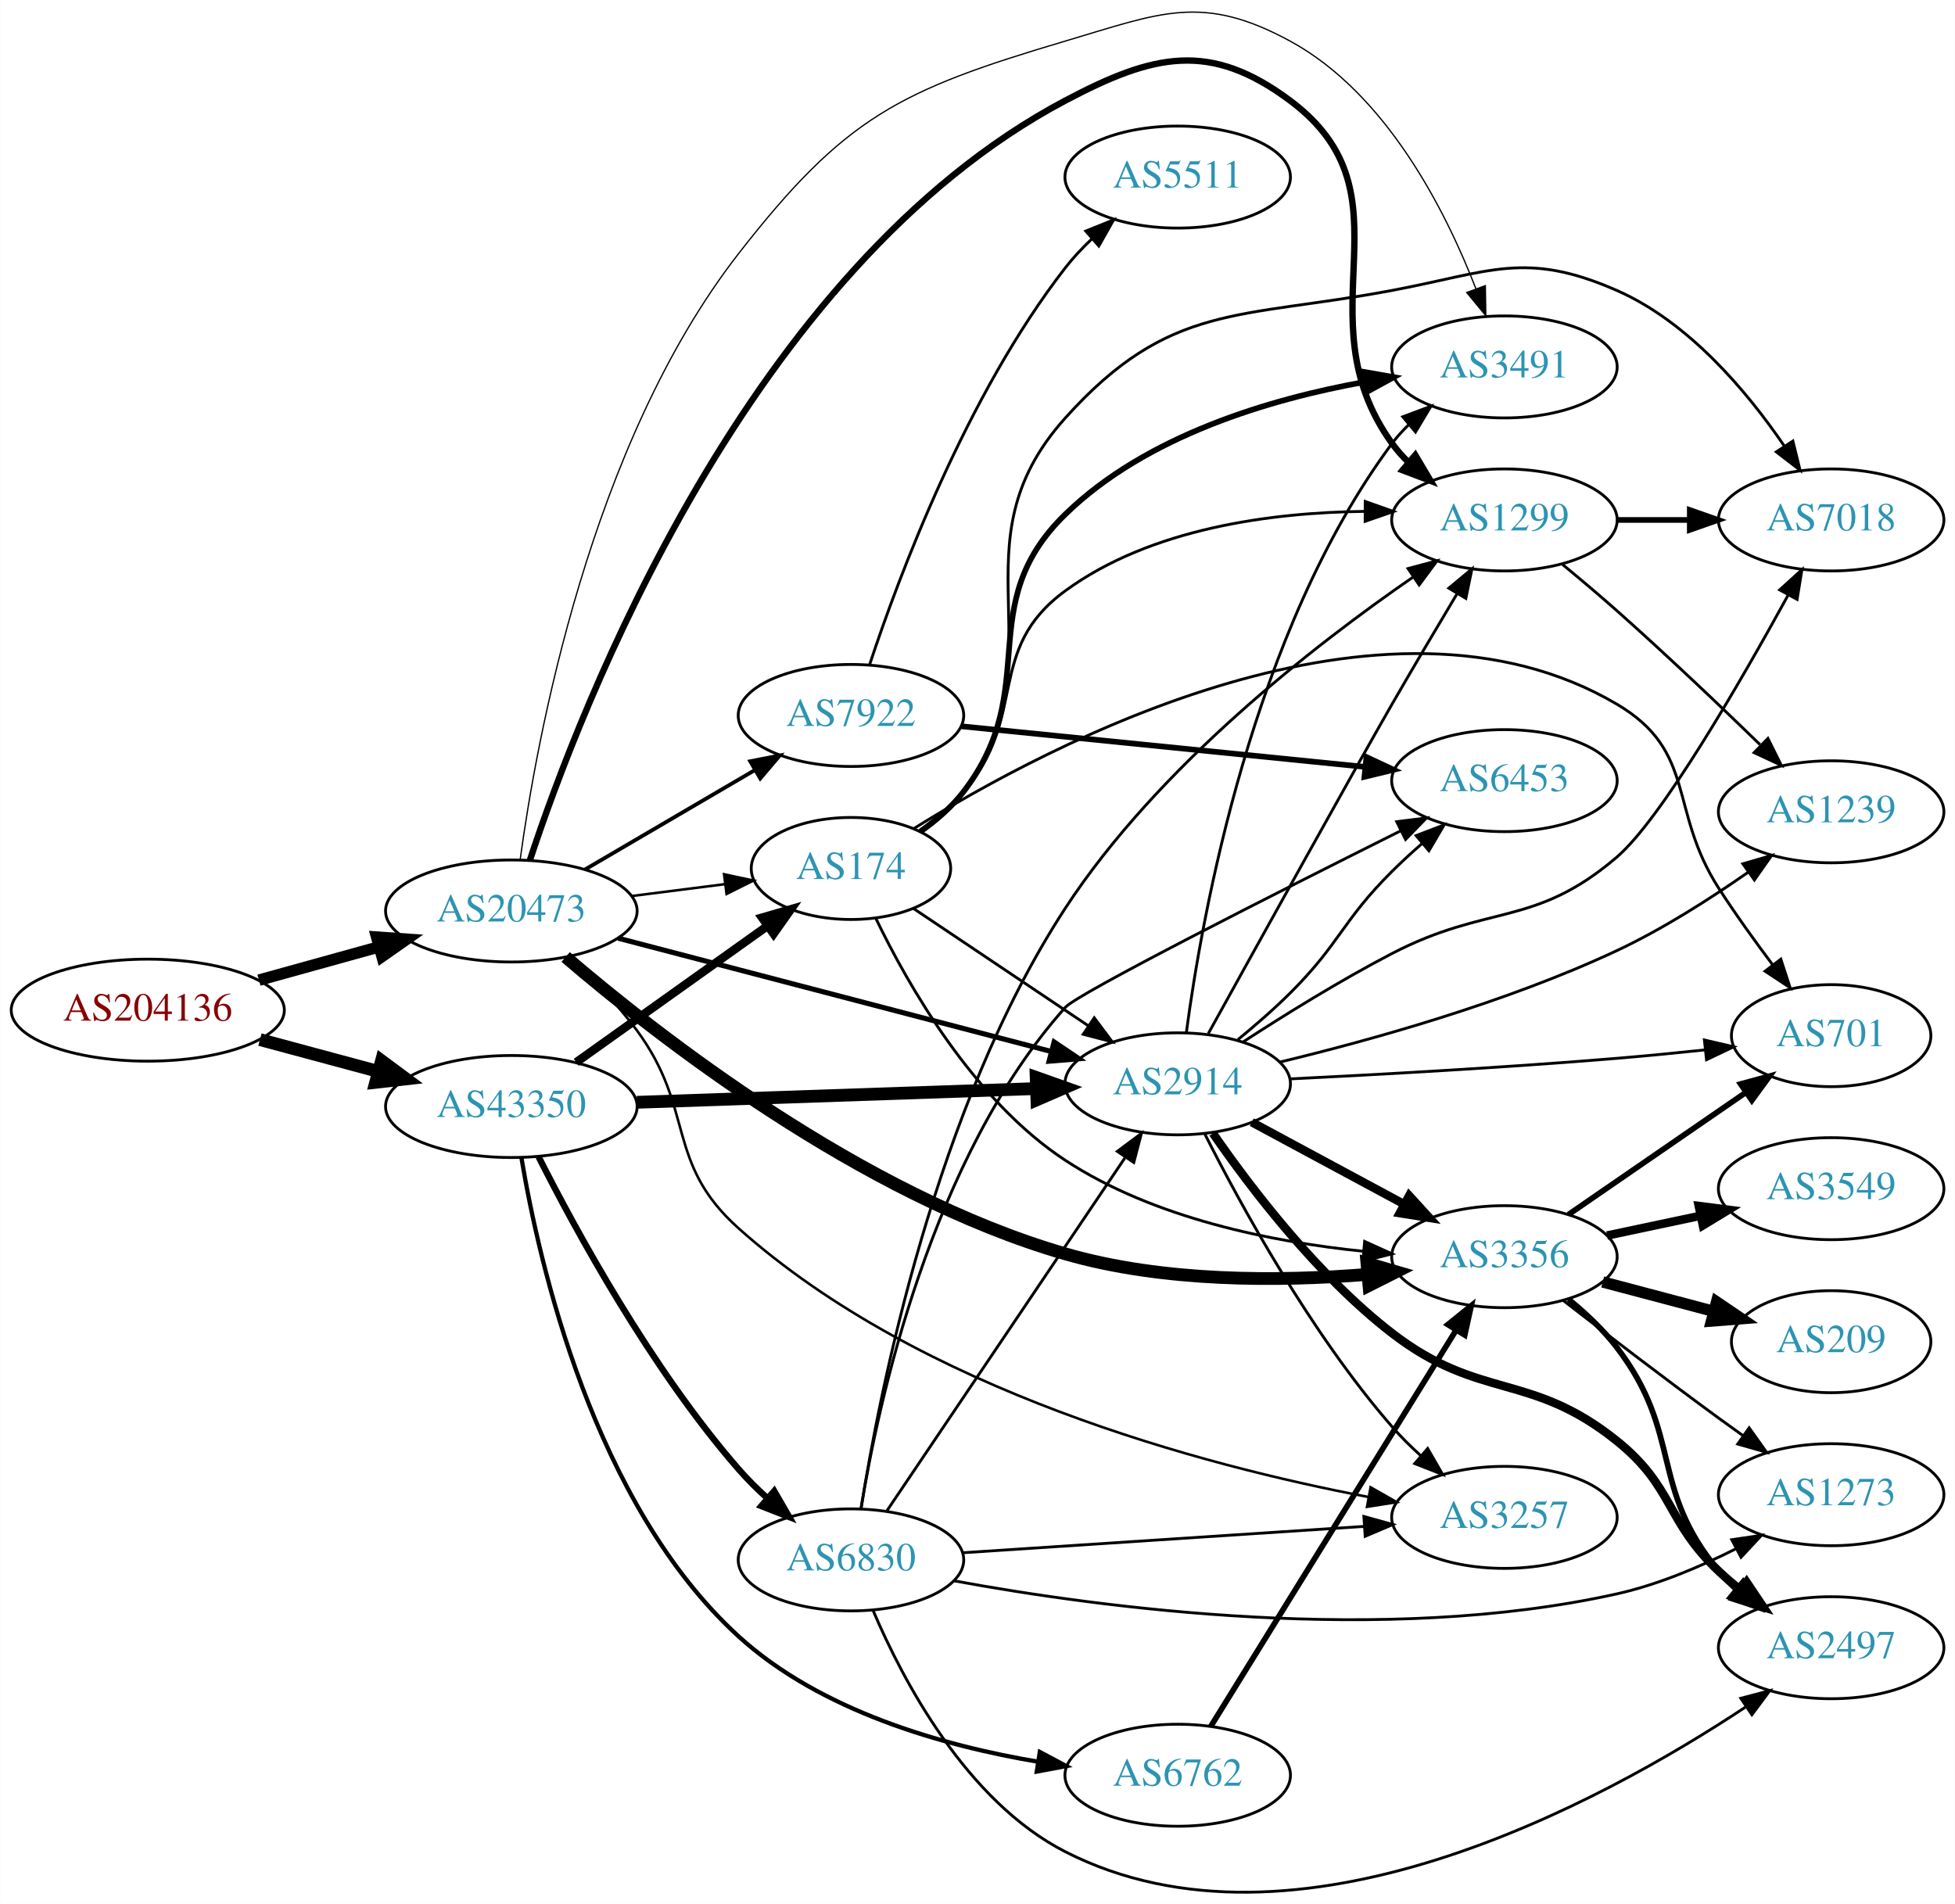
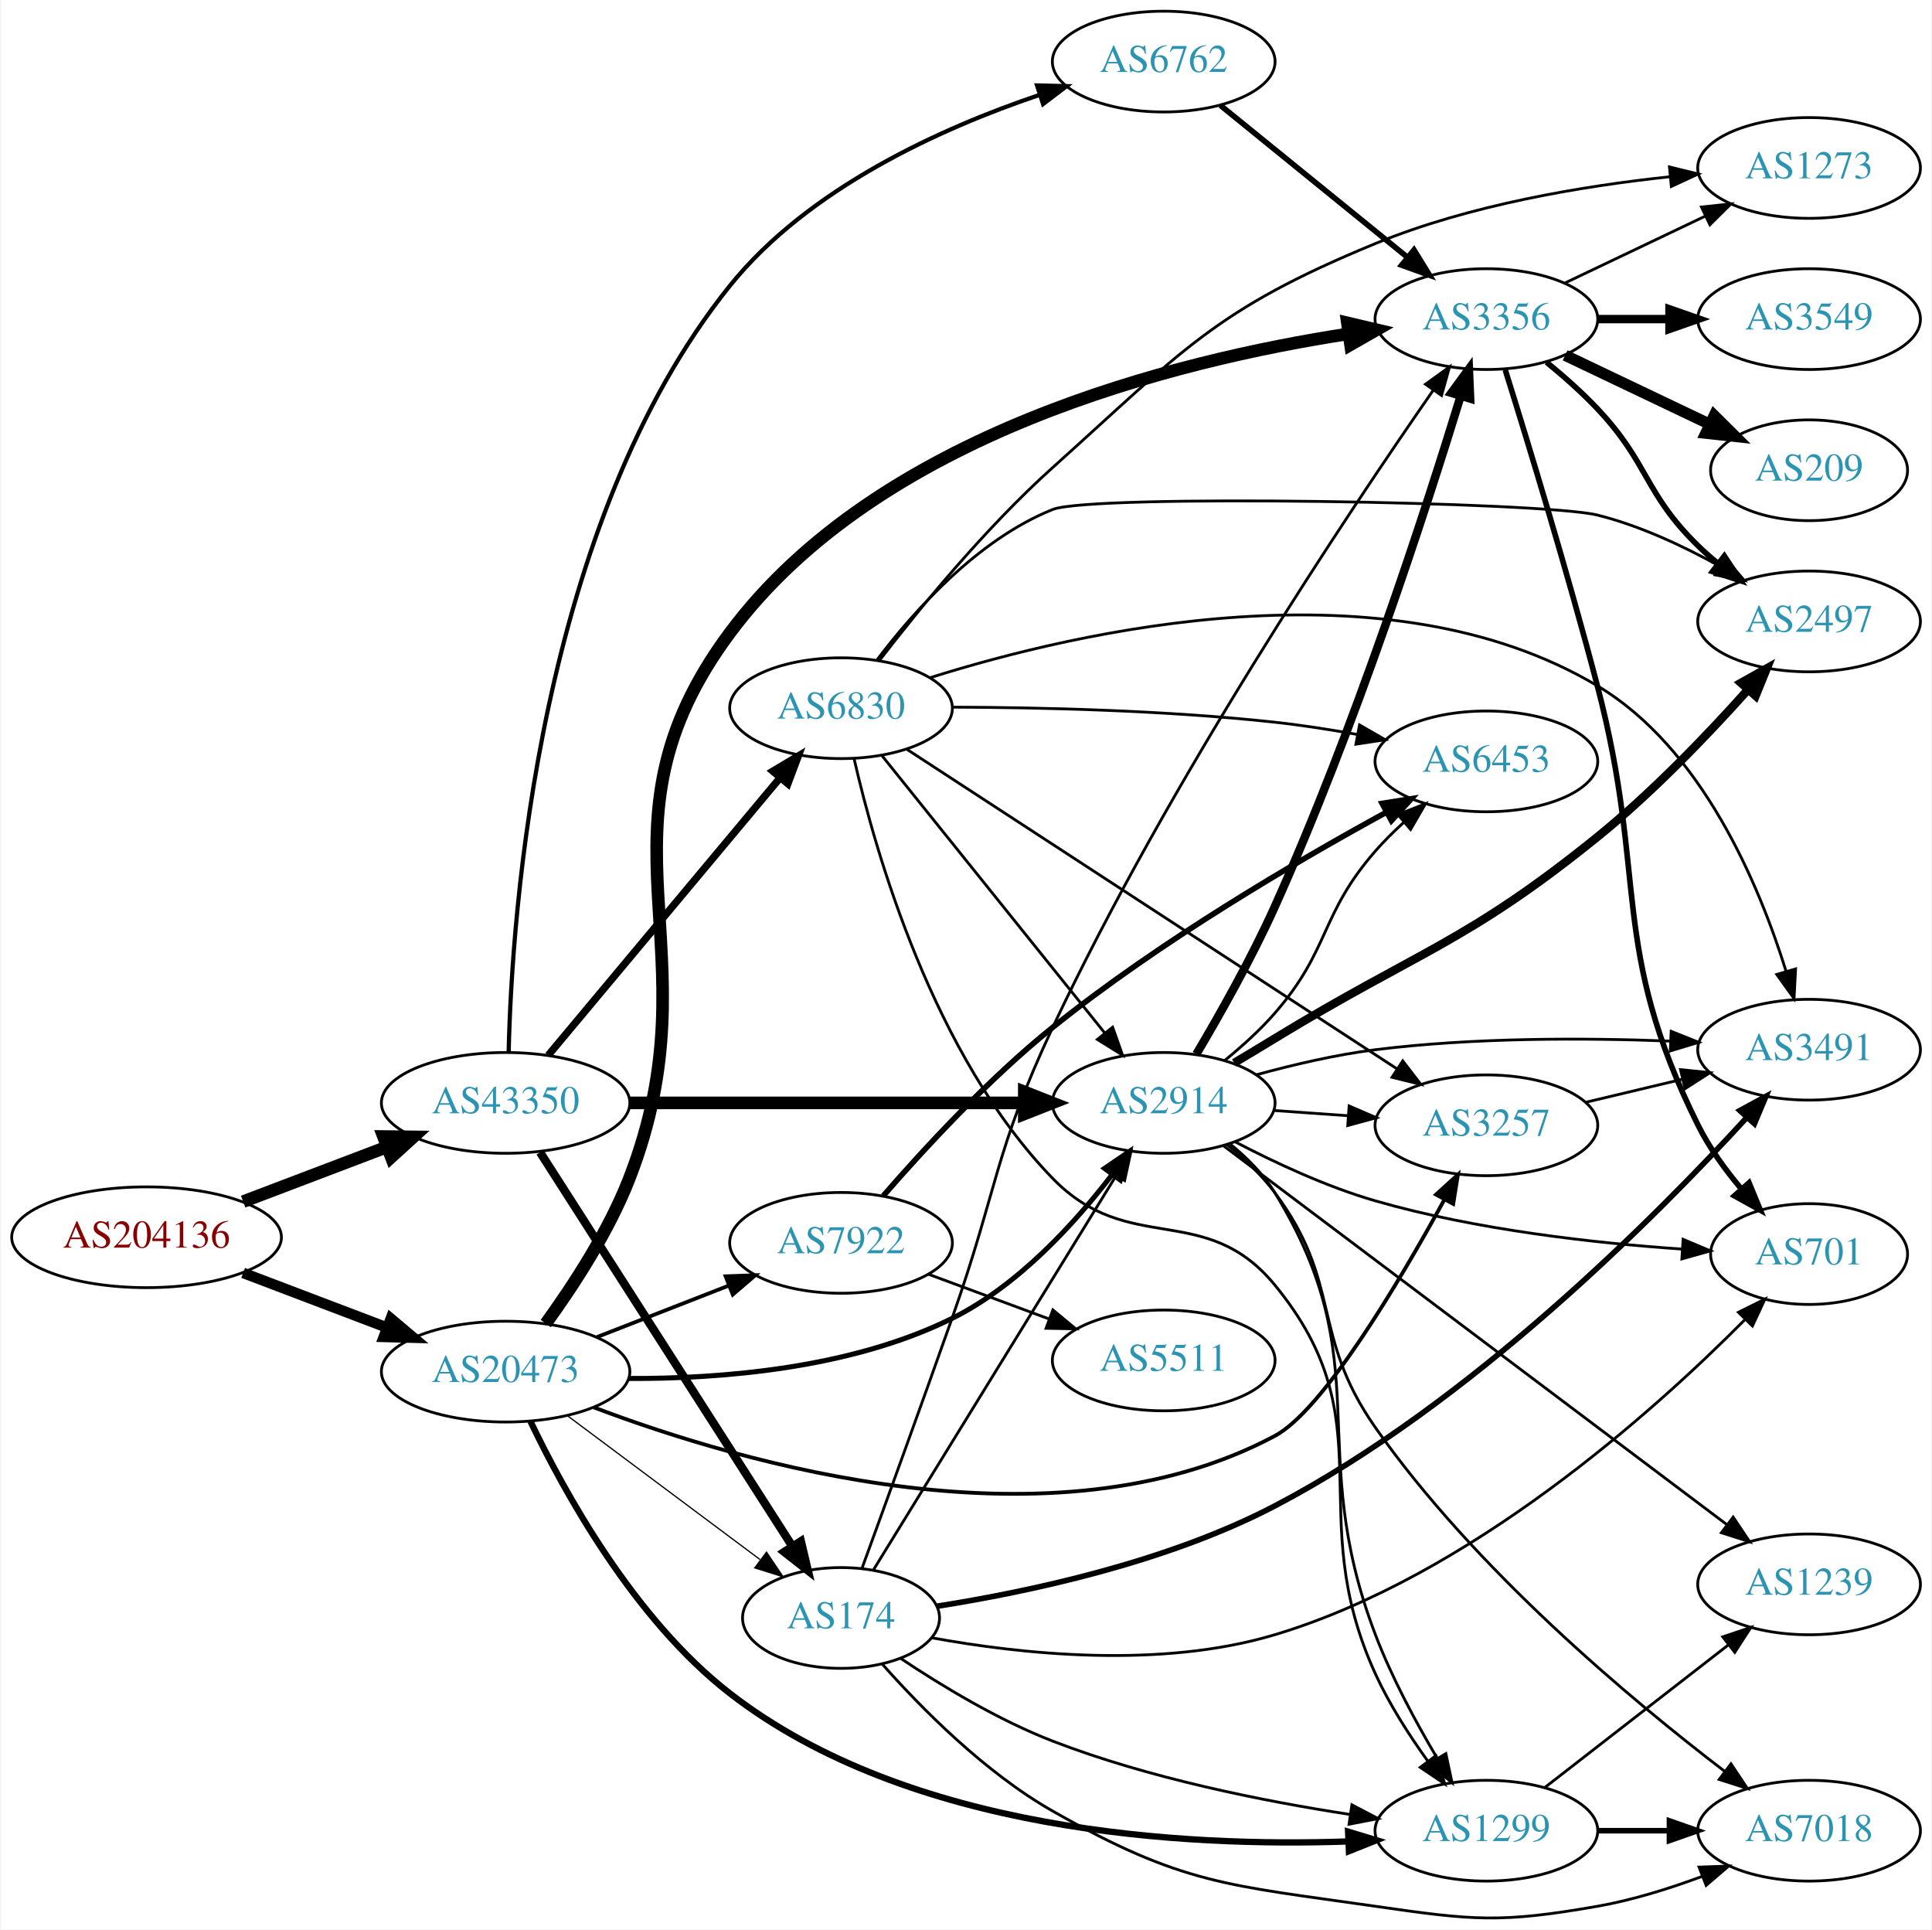
- <svg xmlns="http://www.w3.org/2000/svg" xmlns:xlink="http://www.w3.org/1999/xlink" width="690pt" height="672pt" viewBox="0.00 0.00 689.76 671.87">
-   <g id="graph0" class="graph" transform="scale(1 1) rotate(0) translate(4 667.868)">
-     <polygon fill="white" stroke="none" points="-4,4 -4,-667.868 685.755,-667.868 685.755,4 -4,4" />
+ <svg xmlns="http://www.w3.org/2000/svg" xmlns:xlink="http://www.w3.org/1999/xlink" width="690pt" height="689pt" viewBox="0.00 0.00 689.76 689.30">
+   <g id="graph0" class="graph" transform="scale(1 1) rotate(0) translate(4 685.301)">
+     <polygon fill="white" stroke="none" points="-4,4 -4,-685.301 685.755,-685.301 685.755,4 -4,4" />
    <g id="node1" class="node">
      <g id="a_node1">
        <a xlink:href="/asn/204136" xlink:title="AS204136 ~ SILENT-GHOST-AS [AT]">
-           <ellipse fill="#ffffff" stroke="black" cx="48.096" cy="-311.378" rx="48.192" ry="18" />
-           <text text-anchor="middle" x="48.096" y="-307.678" font-family="Times,serif" font-size="14.00" fill="#880000">AS204136</text>
+           <ellipse fill="#ffffff" stroke="black" cx="48.096" cy="-243.301" rx="48.192" ry="18" />
+           <text text-anchor="middle" x="48.096" y="-239.601" font-family="Times,serif" font-size="14.00" fill="#880000">AS204136</text>
        </a>
      </g>
    </g>
    <g id="node2" class="node">
      <g id="a_node2">
        <a xlink:href="/asn/20473" xlink:title="AS20473 ~ Choopa, LLC [US]">
-           <ellipse fill="#ffffff" stroke="black" cx="176.388" cy="-346.378" rx="44.393" ry="18" />
-           <text text-anchor="middle" x="176.388" y="-342.678" font-family="Times,serif" font-size="14.00" fill="#2c94b3">AS20473</text>
+           <ellipse fill="#ffffff" stroke="black" cx="176.388" cy="-195.301" rx="44.393" ry="18" />
+           <text text-anchor="middle" x="176.388" y="-191.601" font-family="Times,serif" font-size="14.00" fill="#2c94b3">AS20473</text>
        </a>
      </g>
    </g>
    <g id="edge1" class="edge">
-       <path fill="none" stroke="black" stroke-width="4.05" d="M87.33,-321.974C100.65,-325.665 115.731,-329.845 129.6,-333.688" />
-       <polygon fill="black" stroke="black" stroke-width="4.05" points="128.86,-337.16 139.443,-336.416 130.753,-330.33 128.86,-337.16" />
+       <path fill="none" stroke="black" stroke-width="3.774" d="M82.608,-230.564C98.368,-224.574 117.314,-217.374 133.964,-211.045" />
+       <polygon fill="black" stroke="black" stroke-width="3.774" points="135.357,-214.26 143.461,-207.436 132.87,-207.717 135.357,-214.26" />
    </g>
    <g id="node3" class="node">
      <g id="a_node3">
        <a xlink:href="/asn/43350" xlink:title="AS43350 ~ NForce Entertainment B.V. [NL]">
-           <ellipse fill="#ffffff" stroke="black" cx="176.388" cy="-277.378" rx="44.393" ry="18" />
-           <text text-anchor="middle" x="176.388" y="-273.678" font-family="Times,serif" font-size="14.00" fill="#2c94b3">AS43350</text>
+           <ellipse fill="#ffffff" stroke="black" cx="176.388" cy="-291.301" rx="44.393" ry="18" />
+           <text text-anchor="middle" x="176.388" y="-287.601" font-family="Times,serif" font-size="14.00" fill="#2c94b3">AS43350</text>
        </a>
      </g>
    </g>
    <g id="edge2" class="edge">
-       <path fill="none" stroke="black" stroke-width="4.5" d="M87.674,-300.992C100.866,-297.44 115.752,-293.433 129.466,-289.741" />
-       <polygon fill="black" stroke="black" stroke-width="4.5" points="130.57,-293.521 139.203,-287.119 128.523,-285.917 130.57,-293.521" />
+       <path fill="none" stroke="black" stroke-width="4.5" d="M82.608,-256.038C98.368,-262.029 117.314,-269.229 133.964,-275.558" />
+       <polygon fill="black" stroke="black" stroke-width="4.5" points="132.715,-279.295 143.461,-279.167 135.513,-271.934 132.715,-279.295" />
    </g>
    <g id="node4" class="node">
      <g id="a_node4">
-         <a xlink:href="/asn/7922" xlink:title="AS7922 ~ Comcast Cable Communications, LLC [US]">
-           <ellipse fill="#ffffff" stroke="black" cx="296.23" cy="-415.378" rx="39.794" ry="18" />
-           <text text-anchor="middle" x="296.23" y="-411.678" font-family="Times,serif" font-size="14.00" fill="#2c94b3">AS7922</text>
+         <a xlink:href="/asn/1299" xlink:title="AS1299 ~ Telia Carrier [EU]">
+           <ellipse fill="#ffffff" stroke="black" cx="526.816" cy="-31.301" rx="39.794" ry="18" />
+           <text text-anchor="middle" x="526.816" y="-27.601" font-family="Times,serif" font-size="14.00" fill="#2c94b3">AS1299</text>
        </a>
      </g>
    </g>
    <g id="edge3" class="edge">
-       <path fill="none" stroke="black" stroke-width="1.35" d="M202.379,-361.011C219.876,-371.256 243.43,-385.047 262.435,-396.175" />
-       <polygon fill="black" stroke="black" stroke-width="1.35" points="260.683,-399.205 271.081,-401.238 264.22,-393.164 260.683,-399.205" />
+       <path fill="none" stroke="black" stroke-width="2.25" d="M185.258,-177.555C197.219,-152.5 222.265,-106.856 256.584,-80.301 320.742,-30.658 419.088,-25.439 477.474,-27.468" />
+       <polygon fill="black" stroke="black" stroke-width="2.25" points="477.401,-30.968 487.543,-27.904 477.704,-23.975 477.401,-30.968" />
    </g>
    <g id="node5" class="node">
      <g id="a_node5">
-         <a xlink:href="/asn/1299" xlink:title="AS1299 ~ Telia Carrier [EU]">
-           <ellipse fill="#ffffff" stroke="black" cx="526.816" cy="-484.378" rx="39.794" ry="18" />
-           <text text-anchor="middle" x="526.816" y="-480.678" font-family="Times,serif" font-size="14.00" fill="#2c94b3">AS1299</text>
+         <a xlink:href="/asn/2914" xlink:title="AS2914 ~ NTT America, Inc. [US]">
+           <ellipse fill="#ffffff" stroke="black" cx="411.523" cy="-291.301" rx="39.794" ry="18" />
+           <text text-anchor="middle" x="411.523" y="-287.601" font-family="Times,serif" font-size="14.00" fill="#2c94b3">AS2914</text>
        </a>
      </g>
    </g>
    <g id="edge4" class="edge">
-       <path fill="none" stroke="black" stroke-width="2.25" d="M182.923,-364.288C200.385,-417.251 259.898,-573.109 371.877,-632.378 403.024,-648.864 422.92,-653.447 451.17,-632.378 496.146,-598.834 454.337,-556.876 487.17,-511.378 488.876,-509.013 490.856,-506.784 493,-504.698" />
-       <polygon fill="black" stroke="black" stroke-width="2.25" points="495.362,-507.285 500.764,-498.17 490.857,-501.927 495.362,-507.285" />
+       <path fill="none" stroke="black" stroke-width="1.8" d="M220.288,-192.858C253.491,-192.707 299.748,-196.397 335.877,-214.301 359.388,-225.954 379.636,-248.114 393.088,-265.68" />
+       <polygon fill="black" stroke="black" stroke-width="1.8" points="390.377,-267.9 399.131,-273.869 396.009,-263.744 390.377,-267.9" />
    </g>
    <g id="node6" class="node">
      <g id="a_node6">
        <a xlink:href="/asn/3356" xlink:title="AS3356 ~ Level 3 Parent, LLC [US]">
-           <ellipse fill="#ffffff" stroke="black" cx="526.816" cy="-224.378" rx="39.794" ry="18" />
-           <text text-anchor="middle" x="526.816" y="-220.678" font-family="Times,serif" font-size="14.00" fill="#2c94b3">AS3356</text>
+           <ellipse fill="#ffffff" stroke="black" cx="526.816" cy="-571.301" rx="39.794" ry="18" />
+           <text text-anchor="middle" x="526.816" y="-567.601" font-family="Times,serif" font-size="14.00" fill="#2c94b3">AS3356</text>
        </a>
      </g>
    </g>
    <g id="edge5" class="edge">
-       <path fill="none" stroke="black" stroke-width="4.5" d="M195.543,-330.142C228.076,-302.259 299.676,-246.258 371.877,-225.378 406.592,-215.338 447.581,-215.625 478.531,-218.131" />
-       <polygon fill="black" stroke="black" stroke-width="4.5" points="478.302,-222.064 488.619,-219.054 479.019,-214.221 478.302,-222.064" />
+       <path fill="none" stroke="black" stroke-width="4.5" d="M190.721,-212.475C200.461,-225.873 213.206,-245.334 220.584,-264.301 252.531,-346.438 203.939,-388.621 256.584,-459.301 309.435,-530.259 415.606,-556.532 477.662,-566.061" />
+       <polygon fill="black" stroke="black" stroke-width="4.5" points="477.137,-569.963 487.599,-567.501 478.267,-562.17 477.137,-569.963" />
    </g>
    <g id="node7" class="node">
      <g id="a_node7">
-         <a xlink:href="/asn/2914" xlink:title="AS2914 ~ NTT America, Inc. [US]">
-           <ellipse fill="#ffffff" stroke="black" cx="411.523" cy="-285.378" rx="39.794" ry="18" />
-           <text text-anchor="middle" x="411.523" y="-281.678" font-family="Times,serif" font-size="14.00" fill="#2c94b3">AS2914</text>
+         <a xlink:href="/asn/7922" xlink:title="AS7922 ~ Comcast Cable Communications, LLC [US]">
+           <ellipse fill="#ffffff" stroke="black" cx="296.23" cy="-241.301" rx="39.794" ry="18" />
+           <text text-anchor="middle" x="296.23" y="-237.601" font-family="Times,serif" font-size="14.00" fill="#2c94b3">AS7922</text>
        </a>
      </g>
    </g>
    <g id="edge6" class="edge">
-       <path fill="none" stroke="black" stroke-width="1.8" d="M214.071,-336.779C255.471,-325.947 322.773,-308.338 366.849,-296.805" />
-       <polygon fill="black" stroke="black" stroke-width="1.8" points="367.915,-300.144 376.703,-294.227 366.143,-293.372 367.915,-300.144" />
+       <path fill="none" stroke="black" stroke-width="1.35" d="M208.967,-207.629C223.396,-213.261 240.636,-219.99 255.897,-225.948" />
+       <polygon fill="black" stroke="black" stroke-width="1.35" points="255.003,-229.356 265.591,-229.732 257.548,-222.835 255.003,-229.356" />
    </g>
    <g id="node8" class="node">
      <g id="a_node8">
-         <a xlink:href="/asn/174" xlink:title="AS174 ~ Cogent Communications [US]">
-           <ellipse fill="#ffffff" stroke="black" cx="296.23" cy="-361.378" rx="35.194" ry="18" />
-           <text text-anchor="middle" x="296.23" y="-357.678" font-family="Times,serif" font-size="14.00" fill="#2c94b3">AS174</text>
+         <a xlink:href="/asn/3257" xlink:title="AS3257 ~ GTT [DE]">
+           <ellipse fill="#ffffff" stroke="black" cx="526.816" cy="-283.301" rx="39.794" ry="18" />
+           <text text-anchor="middle" x="526.816" y="-279.601" font-family="Times,serif" font-size="14.00" fill="#2c94b3">AS3257</text>
        </a>
      </g>
    </g>
    <g id="edge7" class="edge">
-       <path fill="none" stroke="black" stroke-width="0.9" d="M218.934,-351.666C229.58,-353.021 241.057,-354.482 251.795,-355.849" />
-       <polygon fill="black" stroke="black" stroke-width="0.9" points="251.451,-359.333 261.813,-357.124 252.335,-352.389 251.451,-359.333" />
+       <path fill="none" stroke="black" stroke-width="1.35" d="M207.901,-182.532C260.881,-162.483 371.811,-130.035 451.17,-172.301 468.463,-181.512 495.39,-226.805 511.737,-256.613" />
+       <polygon fill="black" stroke="black" stroke-width="1.35" points="508.808,-258.554 516.648,-265.681 514.964,-255.221 508.808,-258.554" />
    </g>
    <g id="node9" class="node">
      <g id="a_node9">
+         <a xlink:href="/asn/174" xlink:title="AS174 ~ Cogent Communications [US]">
+           <ellipse fill="#ffffff" stroke="black" cx="296.23" cy="-107.301" rx="35.194" ry="18" />
+           <text text-anchor="middle" x="296.23" y="-103.601" font-family="Times,serif" font-size="14.00" fill="#2c94b3">AS174</text>
+         </a>
+       </g>
+     </g>
+     <g id="edge8" class="edge">
+       <path fill="none" stroke="black" stroke-width="0.45" d="M198.455,-179.569C217.657,-165.23 246.159,-143.946 267.263,-128.186" />
+       <polygon fill="black" stroke="black" stroke-width="0.45" points="269.602,-130.808 275.52,-122.02 265.414,-125.199 269.602,-130.808" />
+     </g>
+     <g id="edge34" class="edge">
+       <path fill="none" stroke="black" stroke-width="4.5" d="M220.692,-291.301C260.631,-291.301 319.866,-291.301 361.52,-291.301" />
+       <polygon fill="black" stroke="black" stroke-width="4.5" points="361.71,-295.239 371.71,-291.301 361.709,-287.364 361.71,-295.239" />
+     </g>
+     <g id="edge35" class="edge">
+       <path fill="none" stroke="black" stroke-width="3" d="M188.687,-273.659C209.646,-240.932 254.618,-170.713 278.892,-132.811" />
+       <polygon fill="black" stroke="black" stroke-width="3" points="281.862,-134.664 284.308,-124.355 275.967,-130.888 281.862,-134.664" />
+     </g>
+     <g id="node20" class="node">
+       <g id="a_node20">
+         <a xlink:href="/asn/6830" xlink:title="AS6830 ~ LibertyGlobal [AT]">
+           <ellipse fill="#ffffff" stroke="black" cx="296.23" cy="-432.301" rx="39.794" ry="18" />
+           <text text-anchor="middle" x="296.23" y="-428.601" font-family="Times,serif" font-size="14.00" fill="#2c94b3">AS6830</text>
+         </a>
+       </g>
+     </g>
+     <g id="edge36" class="edge">
+       <path fill="none" stroke="black" stroke-width="2.625" d="M191.602,-308.309C212.217,-332.975 250.544,-378.834 274.366,-407.337" />
+       <polygon fill="black" stroke="black" stroke-width="2.625" points="271.867,-409.805 280.965,-415.233 277.238,-405.316 271.867,-409.805" />
+     </g>
+     <g id="node21" class="node">
+       <g id="a_node21">
+         <a xlink:href="/asn/6762" xlink:title="AS6762 ~ TELECOM ITALIA SPARKLE S.p.A. [IT]">
+           <ellipse fill="#ffffff" stroke="black" cx="411.523" cy="-663.301" rx="39.794" ry="18" />
+           <text text-anchor="middle" x="411.523" y="-659.601" font-family="Times,serif" font-size="14.00" fill="#2c94b3">AS6762</text>
+         </a>
+       </g>
+     </g>
+     <g id="edge37" class="edge">
+       <path fill="none" stroke="black" stroke-width="1.5" d="M177.475,-309.633C178.644,-359.303 188.204,-498.429 256.584,-583.301 284.703,-618.204 332.147,-639.561 366.948,-651.327" />
+       <polygon fill="black" stroke="black" stroke-width="1.5" points="366.262,-654.784 376.854,-654.535 368.419,-648.124 366.262,-654.784" />
+     </g>
+     <g id="node18" class="node">
+       <g id="a_node18">
+         <a xlink:href="/asn/7018" xlink:title="AS7018 ~ AT&amp;T Services, Inc. [US]">
+           <ellipse fill="#ffffff" stroke="black" cx="642.109" cy="-31.301" rx="39.794" ry="18" />
+           <text text-anchor="middle" x="642.109" y="-27.601" font-family="Times,serif" font-size="14.00" fill="#2c94b3">AS7018</text>
+         </a>
+       </g>
+     </g>
+     <g id="edge27" class="edge">
+       <path fill="none" stroke="black" stroke-width="2" d="M566.488,-31.301C574.691,-31.301 583.455,-31.301 591.987,-31.301" />
+       <polygon fill="black" stroke="black" stroke-width="2" points="592.227,-34.801 602.226,-31.301 592.226,-27.802 592.227,-34.801" />
+     </g>
+     <g id="node19" class="node">
+       <g id="a_node19">
+         <a xlink:href="/asn/1239" xlink:title="AS1239 ~ Sprint [US]">
+           <ellipse fill="#ffffff" stroke="black" cx="642.109" cy="-119.301" rx="39.794" ry="18" />
+           <text text-anchor="middle" x="642.109" y="-115.601" font-family="Times,serif" font-size="14.00" fill="#2c94b3">AS1239</text>
+         </a>
+       </g>
+     </g>
+     <g id="edge26" class="edge">
+       <path fill="none" stroke="black" d="M547.81,-46.831C566.011,-60.969 593.059,-81.979 613.353,-97.742" />
+       <polygon fill="black" stroke="black" points="611.271,-100.556 621.315,-103.927 615.565,-95.028 611.271,-100.556" />
+     </g>
+     <g id="edge17" class="edge">
+       <path fill="none" stroke="black" d="M435.419,-276.481C441.33,-271.652 447.152,-265.83 451.17,-259.301 488.914,-197.962 461.513,-168.598 487.17,-101.301 492.979,-86.062 501.596,-70.068 509.22,-57.22" />
+       <polygon fill="black" stroke="black" points="512.331,-58.84 514.541,-48.478 506.352,-55.2 512.331,-58.84" />
+     </g>
+     <g id="edge18" class="edge">
+       <path fill="none" stroke="black" stroke-width="3" d="M423.189,-308.731C431.45,-322.651 442.85,-342.82 451.17,-361.301 479.807,-424.918 505.134,-503.095 517.608,-543.764" />
+       <polygon fill="black" stroke="black" stroke-width="3" points="514.31,-544.948 520.567,-553.498 521.007,-542.912 514.31,-544.948" />
+     </g>
+     <g id="edge20" class="edge">
+       <path fill="none" stroke="black" d="M450.879,-288.593C459.369,-287.993 468.472,-287.351 477.306,-286.727" />
+       <polygon fill="black" stroke="black" points="477.771,-290.203 487.5,-286.007 477.278,-283.22 477.771,-290.203" />
+     </g>
+     <g id="node11" class="node">
+       <g id="a_node11">
+         <a xlink:href="/asn/6453" xlink:title="AS6453 ~ TATA COMMUNICATIONS (AMERICA) INC [US]">
+           <ellipse fill="#ffffff" stroke="black" cx="526.816" cy="-413.301" rx="39.794" ry="18" />
+           <text text-anchor="middle" x="526.816" y="-409.601" font-family="Times,serif" font-size="14.00" fill="#2c94b3">AS6453</text>
+         </a>
+       </g>
+     </g>
+     <g id="edge22" class="edge">
+       <path fill="none" stroke="black" d="M433.297,-306.438C439.428,-311.431 445.901,-317.262 451.17,-323.301 471.114,-346.164 467.225,-358.439 487.17,-381.301 490.215,-384.793 493.664,-388.215 497.216,-391.445" />
+       <polygon fill="black" stroke="black" points="495.175,-394.306 505.042,-398.165 499.735,-388.995 495.175,-394.306" />
+     </g>
+     <g id="node12" class="node">
+       <g id="a_node12">
+         <a xlink:href="/asn/2497" xlink:title="AS2497 ~ Internet Initiative Japan Inc. [JP]">
+           <ellipse fill="#ffffff" stroke="black" cx="642.109" cy="-463.301" rx="39.794" ry="18" />
+           <text text-anchor="middle" x="642.109" y="-459.601" font-family="Times,serif" font-size="14.00" fill="#2c94b3">AS2497</text>
+         </a>
+       </g>
+     </g>
+     <g id="edge16" class="edge">
+       <path fill="none" stroke="black" stroke-width="3" d="M436.691,-305.577C441.499,-308.447 446.503,-311.456 451.17,-314.301 502.75,-345.751 519.471,-348.334 566.463,-386.301 586.071,-402.145 605.819,-422.768 620.074,-438.684" />
+       <polygon fill="black" stroke="black" stroke-width="3" points="617.756,-441.347 626.997,-446.528 623.003,-436.714 617.756,-441.347" />
+     </g>
+     <g id="node15" class="node">
+       <g id="a_node15">
+         <a xlink:href="/asn/701" xlink:title="AS701 ~ UUNET [US]">
+           <ellipse fill="#ffffff" stroke="black" cx="642.109" cy="-237.301" rx="35.194" ry="18" />
+           <text text-anchor="middle" x="642.109" y="-233.601" font-family="Times,serif" font-size="14.00" fill="#2c94b3">AS701</text>
+         </a>
+       </g>
+     </g>
+     <g id="edge21" class="edge">
+       <path fill="none" stroke="black" d="M436.978,-277.431C451.195,-269.989 469.703,-261.336 487.17,-256.301 523.203,-245.916 565.586,-241.207 596.748,-239.072" />
+       <polygon fill="black" stroke="black" points="597.097,-242.557 606.86,-238.442 596.662,-235.571 597.097,-242.557" />
+     </g>
+     <g id="node17" class="node">
+       <g id="a_node17">
        <a xlink:href="/asn/3491" xlink:title="AS3491 ~ PCCW Global, Inc. [US]">
-           <ellipse fill="#ffffff" stroke="black" cx="526.816" cy="-538.378" rx="39.794" ry="18" />
-           <text text-anchor="middle" x="526.816" y="-534.678" font-family="Times,serif" font-size="14.00" fill="#2c94b3">AS3491</text>
-         </a>
-       </g>
-     </g>
-     <g id="edge8" class="edge">
-       <path fill="none" stroke="black" stroke-width="0.45" d="M179.506,-364.555C185.181,-406.352 204.032,-510.877 256.584,-578.378 294.136,-626.613 313.271,-635.993 371.877,-653.378 405.663,-663.4 420.201,-670.197 451.17,-653.378 485.074,-634.964 505.971,-593.763 516.739,-566.015" />
-       <polygon fill="black" stroke="black" stroke-width="0.45" points="520.083,-567.061 520.253,-556.467 513.514,-564.643 520.083,-567.061" />
+           <ellipse fill="#ffffff" stroke="black" cx="642.109" cy="-310.301" rx="39.794" ry="18" />
+           <text text-anchor="middle" x="642.109" y="-306.601" font-family="Times,serif" font-size="14.00" fill="#2c94b3">AS3491</text>
+         </a>
+       </g>
+     </g>
+     <g id="edge19" class="edge">
+       <path fill="none" stroke="black" d="M444.52,-301.311C457.602,-304.912 472.972,-308.523 487.17,-310.301 522.159,-314.684 561.973,-314.549 592.345,-313.389" />
+       <polygon fill="black" stroke="black" points="592.831,-316.872 602.67,-312.942 592.528,-309.878 592.831,-316.872" />
+     </g>
+     <g id="edge23" class="edge">
+       <path fill="none" stroke="black" d="M434.276,-276.306C440.304,-271.399 446.475,-265.58 451.17,-259.301 475.493,-226.772 463.841,-208.551 487.17,-175.301 522.629,-124.762 578.206,-78.297 611.986,-52.485" />
+       <polygon fill="black" stroke="black" points="614.205,-55.195 620.079,-46.378 609.988,-49.608 614.205,-55.195" />
+     </g>
+     <g id="edge24" class="edge">
+       <path fill="none" stroke="black" d="M432.809,-276.038C473.645,-245.31 565.854,-175.927 612.677,-140.695" />
+       <polygon fill="black" stroke="black" points="614.983,-143.34 620.869,-134.531 610.774,-137.747 614.983,-143.34" />
+     </g>
+     <g id="edge11" class="edge">
+       <path fill="none" stroke="black" stroke-width="2" d="M548.304,-555.906C554.424,-550.902 560.962,-545.13 566.463,-539.301 585.009,-519.647 583.128,-509.181 602.463,-490.301 604.604,-488.211 606.921,-486.166 609.322,-484.198" />
+       <polygon fill="black" stroke="black" stroke-width="2" points="611.832,-486.685 617.664,-477.84 607.589,-481.118 611.832,-486.685" />
+     </g>
+     <g id="node13" class="node">
+       <g id="a_node13">
+         <a xlink:href="/asn/3549" xlink:title="AS3549 ~ Level 3 Parent, LLC [US]">
+           <ellipse fill="#ffffff" stroke="black" cx="642.109" cy="-571.301" rx="39.794" ry="18" />
+           <text text-anchor="middle" x="642.109" y="-567.601" font-family="Times,serif" font-size="14.00" fill="#2c94b3">AS3549</text>
+         </a>
+       </g>
+     </g>
+     <g id="edge12" class="edge">
+       <path fill="none" stroke="black" stroke-width="3" d="M566.488,-571.301C574.691,-571.301 583.455,-571.301 591.987,-571.301" />
+       <polygon fill="black" stroke="black" stroke-width="3" points="592.227,-574.801 602.226,-571.301 592.226,-567.801 592.227,-574.801" />
+     </g>
+     <g id="node14" class="node">
+       <g id="a_node14">
+         <a xlink:href="/asn/209" xlink:title="AS209 ~ CenturyLink Communications, LLC [US]">
+           <ellipse fill="#ffffff" stroke="black" cx="642.109" cy="-517.301" rx="35.194" ry="18" />
+           <text text-anchor="middle" x="642.109" y="-513.601" font-family="Times,serif" font-size="14.00" fill="#2c94b3">AS209</text>
+         </a>
+       </g>
+     </g>
+     <g id="edge13" class="edge">
+       <path fill="none" stroke="black" stroke-width="4" d="M554.953,-558.367C570.384,-551.012 589.87,-541.724 606.405,-533.843" />
+       <polygon fill="black" stroke="black" stroke-width="4" points="608.226,-536.852 615.747,-529.39 605.214,-530.533 608.226,-536.852" />
+     </g>
+     <g id="edge14" class="edge">
+       <path fill="none" stroke="black" stroke-width="2" d="M533.548,-553.175C541.425,-527.983 555.829,-480.903 566.463,-440.301 584.599,-371.048 570.548,-347.383 602.463,-283.301 606.473,-275.249 612.168,-267.4 617.957,-260.533" />
+       <polygon fill="black" stroke="black" stroke-width="2" points="620.659,-262.762 624.701,-252.969 615.434,-258.104 620.659,-262.762" />
+     </g>
+     <g id="node16" class="node">
+       <g id="a_node16">
+         <a xlink:href="/asn/1273" xlink:title="AS1273 ~ Vodafone Group PLC [EU]">
+           <ellipse fill="#ffffff" stroke="black" cx="642.109" cy="-625.301" rx="39.794" ry="18" />
+           <text text-anchor="middle" x="642.109" y="-621.601" font-family="Times,serif" font-size="14.00" fill="#2c94b3">AS1273</text>
+         </a>
+       </g>
+     </g>
+     <g id="edge15" class="edge">
+       <path fill="none" stroke="black" d="M554.953,-584.236C569.946,-591.382 588.767,-600.353 604.991,-608.086" />
+       <polygon fill="black" stroke="black" points="603.661,-611.329 614.194,-612.473 606.673,-605.01 603.661,-611.329" />
    </g>
    <g id="node10" class="node">
      <g id="a_node10">
-         <a xlink:href="/asn/3257" xlink:title="AS3257 ~ GTT [DE]">
-           <ellipse fill="#ffffff" stroke="black" cx="526.816" cy="-132.378" rx="39.794" ry="18" />
-           <text text-anchor="middle" x="526.816" y="-128.678" font-family="Times,serif" font-size="14.00" fill="#2c94b3">AS3257</text>
+         <a xlink:href="/asn/5511" xlink:title="AS5511 ~ Orange S.A. [FR]">
+           <ellipse fill="#ffffff" stroke="black" cx="411.523" cy="-199.301" rx="39.794" ry="18" />
+           <text text-anchor="middle" x="411.523" y="-195.601" font-family="Times,serif" font-size="14.00" fill="#2c94b3">AS5511</text>
        </a>
      </g>
    </g>
    <g id="edge9" class="edge">
-       <path fill="none" stroke="black" stroke-width="0.9" d="M196.832,-330.001C204.8,-322.681 213.738,-313.626 220.584,-304.378 241.398,-276.259 230.49,-257.681 256.584,-234.378 320.768,-177.058 420.389,-150.703 478.755,-139.588" />
-       <polygon fill="black" stroke="black" stroke-width="0.9" points="479.599,-142.992 488.805,-137.748 478.338,-136.106 479.599,-142.992" />
-     </g>
-     <g id="edge35" class="edge">
-       <path fill="none" stroke="black" stroke-width="4.5" d="M220.692,-278.864C260.631,-280.234 319.866,-282.267 361.52,-283.696" />
-       <polygon fill="black" stroke="black" stroke-width="4.5" points="361.58,-287.638 371.71,-284.046 361.85,-279.768 361.58,-287.638" />
-     </g>
-     <g id="edge34" class="edge">
-       <path fill="none" stroke="black" stroke-width="3" d="M199.277,-292.981C218.263,-306.514 245.877,-326.198 266.612,-340.978" />
-       <polygon fill="black" stroke="black" stroke-width="3" points="264.857,-344.026 275.032,-346.98 268.92,-338.326 264.857,-344.026" />
-     </g>
-     <g id="node20" class="node">
-       <g id="a_node20">
-         <a xlink:href="/asn/6762" xlink:title="AS6762 ~ TELECOM ITALIA SPARKLE S.p.A. [IT]">
-           <ellipse fill="#ffffff" stroke="black" cx="411.523" cy="-41.378" rx="39.794" ry="18" />
-           <text text-anchor="middle" x="411.523" y="-37.678" font-family="Times,serif" font-size="14.00" fill="#2c94b3">AS6762</text>
-         </a>
-       </g>
-     </g>
-     <g id="edge36" class="edge">
-       <path fill="none" stroke="black" stroke-width="1.5" d="M179.936,-259.332C186.124,-222.249 205.385,-137.05 256.584,-90.378 285.605,-63.922 328.93,-51.748 362.231,-46.147" />
-       <polygon fill="black" stroke="black" stroke-width="1.5" points="362.865,-49.59 372.217,-44.611 361.801,-42.672 362.865,-49.59" />
-     </g>
-     <g id="node21" class="node">
-       <g id="a_node21">
-         <a xlink:href="/asn/6830" xlink:title="AS6830 ~ LibertyGlobal [AT]">
-           <ellipse fill="#ffffff" stroke="black" cx="296.23" cy="-117.378" rx="39.794" ry="18" />
-           <text text-anchor="middle" x="296.23" y="-113.678" font-family="Times,serif" font-size="14.00" fill="#2c94b3">AS6830</text>
-         </a>
-       </g>
-     </g>
-     <g id="edge37" class="edge">
-       <path fill="none" stroke="black" stroke-width="2.25" d="M186.014,-259.61C199.085,-233.717 225.687,-184.845 256.584,-149.378 259.627,-145.884 263.074,-142.461 266.625,-139.23" />
-       <polygon fill="black" stroke="black" stroke-width="2.25" points="269.144,-141.68 274.451,-132.51 264.584,-136.369 269.144,-141.68" />
-     </g>
-     <g id="node11" class="node">
-       <g id="a_node11">
-         <a xlink:href="/asn/5511" xlink:title="AS5511 ~ Orange S.A. [FR]">
-           <ellipse fill="#ffffff" stroke="black" cx="411.523" cy="-605.378" rx="39.794" ry="18" />
-           <text text-anchor="middle" x="411.523" y="-601.678" font-family="Times,serif" font-size="14.00" fill="#2c94b3">AS5511</text>
-         </a>
-       </g>
+       <path fill="none" stroke="black" d="M327.591,-230.046C340.798,-225.15 356.454,-219.346 370.587,-214.106" />
+       <polygon fill="black" stroke="black" points="371.919,-217.346 380.079,-210.588 369.486,-210.782 371.919,-217.346" />
    </g>
    <g id="edge10" class="edge">
-       <path fill="none" stroke="black" d="M302.828,-433.364C313.035,-464.236 336.895,-528.33 371.877,-573.378 374.657,-576.958 377.903,-580.404 381.311,-583.624" />
-       <polygon fill="black" stroke="black" points="379.082,-586.324 388.913,-590.273 383.69,-581.055 379.082,-586.324" />
-     </g>
-     <g id="node12" class="node">
-       <g id="a_node12">
-         <a xlink:href="/asn/6453" xlink:title="AS6453 ~ TATA COMMUNICATIONS (AMERICA) INC [US]">
-           <ellipse fill="#ffffff" stroke="black" cx="526.816" cy="-392.378" rx="39.794" ry="18" />
-           <text text-anchor="middle" x="526.816" y="-388.678" font-family="Times,serif" font-size="14.00" fill="#2c94b3">AS6453</text>
-         </a>
-       </g>
-     </g>
-     <g id="edge11" class="edge">
-       <path fill="none" stroke="black" stroke-width="2" d="M335.233,-411.554C374.288,-407.624 435.215,-401.494 477.631,-397.226" />
-       <polygon fill="black" stroke="black" stroke-width="2" points="478.123,-400.694 487.722,-396.211 477.422,-393.729 478.123,-400.694" />
-     </g>
-     <g id="node18" class="node">
-       <g id="a_node18">
-         <a xlink:href="/asn/1239" xlink:title="AS1239 ~ Sprint [US]">
-           <ellipse fill="#ffffff" stroke="black" cx="642.109" cy="-381.378" rx="39.794" ry="18" />
-           <text text-anchor="middle" x="642.109" y="-377.678" font-family="Times,serif" font-size="14.00" fill="#2c94b3">AS1239</text>
-         </a>
-       </g>
-     </g>
-     <g id="edge17" class="edge">
-       <path fill="none" stroke="black" d="M547.301,-468.683C553.502,-463.572 560.339,-457.814 566.463,-452.378 583.73,-437.05 602.564,-419.126 616.994,-405.122" />
-       <polygon fill="black" stroke="black" points="619.802,-407.273 624.52,-397.787 614.916,-402.261 619.802,-407.273" />
-     </g>
-     <g id="node19" class="node">
-       <g id="a_node19">
-         <a xlink:href="/asn/7018" xlink:title="AS7018 ~ AT&amp;T Services, Inc. [US]">
-           <ellipse fill="#ffffff" stroke="black" cx="642.109" cy="-484.378" rx="39.794" ry="18" />
-           <text text-anchor="middle" x="642.109" y="-480.678" font-family="Times,serif" font-size="14.00" fill="#2c94b3">AS7018</text>
-         </a>
-       </g>
-     </g>
-     <g id="edge18" class="edge">
-       <path fill="none" stroke="black" stroke-width="2" d="M566.488,-484.378C574.691,-484.378 583.455,-484.378 591.987,-484.378" />
-       <polygon fill="black" stroke="black" stroke-width="2" points="592.227,-487.878 602.226,-484.378 592.226,-480.878 592.227,-487.878" />
-     </g>
-     <g id="node13" class="node">
-       <g id="a_node13">
-         <a xlink:href="/asn/701" xlink:title="AS701 ~ UUNET [US]">
-           <ellipse fill="#ffffff" stroke="black" cx="642.109" cy="-302.378" rx="35.194" ry="18" />
-           <text text-anchor="middle" x="642.109" y="-298.678" font-family="Times,serif" font-size="14.00" fill="#2c94b3">AS701</text>
-         </a>
-       </g>
-     </g>
-     <g id="edge12" class="edge">
-       <path fill="none" stroke="black" stroke-width="2" d="M549.392,-239.233C567.176,-251.477 592.564,-268.955 612.122,-282.42" />
-       <polygon fill="black" stroke="black" stroke-width="2" points="610.156,-285.317 620.378,-288.105 614.126,-279.551 610.156,-285.317" />
-     </g>
-     <g id="node14" class="node">
-       <g id="a_node14">
-         <a xlink:href="/asn/3549" xlink:title="AS3549 ~ Level 3 Parent, LLC [US]">
-           <ellipse fill="#ffffff" stroke="black" cx="642.109" cy="-248.378" rx="39.794" ry="18" />
-           <text text-anchor="middle" x="642.109" y="-244.678" font-family="Times,serif" font-size="14.00" fill="#2c94b3">AS3549</text>
-         </a>
-       </g>
-     </g>
-     <g id="edge13" class="edge">
-       <path fill="none" stroke="black" stroke-width="3" d="M563.042,-231.84C573.485,-234.052 585.068,-236.506 596.045,-238.831" />
-       <polygon fill="black" stroke="black" stroke-width="3" points="595.397,-242.272 605.905,-240.92 596.848,-235.424 595.397,-242.272" />
-     </g>
-     <g id="node15" class="node">
-       <g id="a_node15">
-         <a xlink:href="/asn/209" xlink:title="AS209 ~ CenturyLink Communications, LLC [US]">
-           <ellipse fill="#ffffff" stroke="black" cx="642.109" cy="-194.378" rx="35.194" ry="18" />
-           <text text-anchor="middle" x="642.109" y="-190.678" font-family="Times,serif" font-size="14.00" fill="#2c94b3">AS209</text>
-         </a>
-       </g>
-     </g>
-     <g id="edge14" class="edge">
-       <path fill="none" stroke="black" stroke-width="4" d="M561.501,-215.458C573.75,-212.214 587.724,-208.514 600.509,-205.129" />
-       <polygon fill="black" stroke="black" stroke-width="4" points="601.681,-208.439 610.451,-202.496 599.889,-201.672 601.681,-208.439" />
-     </g>
-     <g id="node16" class="node">
-       <g id="a_node16">
-         <a xlink:href="/asn/2497" xlink:title="AS2497 ~ Internet Initiative Japan Inc. [JP]">
-           <ellipse fill="#ffffff" stroke="black" cx="642.109" cy="-86.378" rx="39.794" ry="18" />
-           <text text-anchor="middle" x="642.109" y="-82.678" font-family="Times,serif" font-size="14.00" fill="#2c94b3">AS2497</text>
-         </a>
-       </g>
-     </g>
-     <g id="edge15" class="edge">
-       <path fill="none" stroke="black" stroke-width="2" d="M549.48,-209.314C555.505,-204.406 561.697,-198.603 566.463,-192.378 589.918,-161.74 577.775,-143.031 602.463,-113.378 604.328,-111.137 606.423,-108.997 608.647,-106.973" />
-       <polygon fill="black" stroke="black" stroke-width="2" points="610.994,-109.576 616.561,-100.562 606.588,-104.137 610.994,-109.576" />
-     </g>
-     <g id="node17" class="node">
-       <g id="a_node17">
-         <a xlink:href="/asn/1273" xlink:title="AS1273 ~ Vodafone Group PLC [EU]">
-           <ellipse fill="#ffffff" stroke="black" cx="642.109" cy="-140.378" rx="39.794" ry="18" />
-           <text text-anchor="middle" x="642.109" y="-136.678" font-family="Times,serif" font-size="14.00" fill="#2c94b3">AS1273</text>
-         </a>
-       </g>
-     </g>
-     <g id="edge16" class="edge">
-       <path fill="none" stroke="black" d="M547.604,-208.905C562.55,-197.307 583.635,-181.133 602.463,-167.378 605.257,-165.336 608.182,-163.233 611.119,-161.143" />
-       <polygon fill="black" stroke="black" points="613.173,-163.978 619.328,-155.354 609.139,-158.257 613.173,-163.978" />
-     </g>
-     <g id="edge20" class="edge">
-       <path fill="none" stroke="black" d="M422.333,-303.133C439.543,-334.26 474.548,-397.453 487.17,-419.378 494.56,-432.216 502.944,-446.365 510.009,-458.175" />
-       <polygon fill="black" stroke="black" points="507.203,-460.3 515.349,-467.075 513.205,-456.699 507.203,-460.3" />
-     </g>
-     <g id="edge24" class="edge">
-       <path fill="none" stroke="black" stroke-width="3" d="M437.666,-271.84C453.397,-263.37 473.881,-252.341 491.143,-243.046" />
-       <polygon fill="black" stroke="black" stroke-width="3" points="493.206,-245.911 500.351,-238.089 489.887,-239.748 493.206,-245.911" />
-     </g>
-     <g id="edge21" class="edge">
-       <path fill="none" stroke="black" d="M414.591,-303.574C420.017,-344.438 437.816,-445.091 487.17,-511.378 488.911,-513.716 490.916,-515.927 493.078,-518" />
-       <polygon fill="black" stroke="black" points="490.954,-520.786 500.875,-524.504 495.437,-515.411 490.954,-520.786" />
-     </g>
-     <g id="edge27" class="edge">
-       <path fill="none" stroke="black" d="M421.058,-267.755C433.508,-243.075 458.332,-197.525 487.17,-164.378 490.211,-160.882 493.656,-157.458 497.207,-154.226" />
-       <polygon fill="black" stroke="black" points="499.726,-156.676 505.032,-147.506 495.165,-151.366 499.726,-156.676" />
-     </g>
-     <g id="edge23" class="edge">
-       <path fill="none" stroke="black" d="M432.787,-300.992C438.898,-306.004 445.487,-311.726 451.17,-317.378 468.842,-334.954 469.497,-342.801 487.17,-360.378 490.455,-363.645 494.043,-366.936 497.666,-370.1" />
-       <polygon fill="black" stroke="black" points="495.655,-372.982 505.552,-376.764 500.173,-367.636 495.655,-372.982" />
-     </g>
-     <g id="edge26" class="edge">
-       <path fill="none" stroke="black" d="M451.151,-287.118C482.307,-288.646 527.243,-291.132 566.463,-294.378 576.594,-295.216 587.482,-296.287 597.724,-297.369" />
-       <polygon fill="black" stroke="black" points="597.38,-300.853 607.699,-298.448 598.133,-293.893 597.38,-300.853" />
-     </g>
-     <g id="edge19" class="edge">
-       <path fill="none" stroke="black" stroke-width="3" d="M423.951,-267.928C437.269,-248.662 460.838,-217.692 487.17,-197.378 518.111,-173.507 535.998,-183.854 566.463,-159.378 586.701,-143.118 583.614,-131.23 602.463,-113.378 604.839,-111.126 607.417,-108.919 610.075,-106.798" />
-       <polygon fill="black" stroke="black" stroke-width="3" points="612.265,-109.53 618.167,-100.731 608.066,-103.929 612.265,-109.53" />
-     </g>
-     <g id="edge22" class="edge">
-       <path fill="none" stroke="black" d="M447.499,-293.038C479.399,-300.72 527.376,-314.043 566.463,-332.378 582.581,-339.938 599.26,-350.577 612.753,-360.01" />
-       <polygon fill="black" stroke="black" points="610.951,-363.024 621.122,-365.99 615.021,-357.328 610.951,-363.024" />
+       <path fill="none" stroke="black" stroke-width="2" d="M311.32,-258.102C325.594,-274.546 348.8,-299.758 371.877,-318.301 409.977,-348.918 458.648,-377.421 490.955,-395.063" />
+       <polygon fill="black" stroke="black" stroke-width="2" points="489.556,-398.286 500.018,-399.962 492.885,-392.128 489.556,-398.286" />
    </g>
    <g id="edge25" class="edge">
-       <path fill="none" stroke="black" d="M434.563,-300.149C449.168,-309.638 468.929,-321.912 487.17,-331.378 521.204,-349.039 537.329,-340.447 566.463,-365.378 582.247,-378.885 610.085,-427.122 626.94,-457.878" />
-       <polygon fill="black" stroke="black" points="623.942,-459.691 631.793,-466.804 630.092,-456.347 623.942,-459.691" />
+       <path fill="none" stroke="black" d="M562.423,-291.549C573.295,-294.14 585.449,-297.036 596.891,-299.763" />
+       <polygon fill="black" stroke="black" points="596.175,-303.191 606.714,-302.104 597.798,-296.381 596.175,-303.191" />
    </g>
    <g id="edge31" class="edge">
-       <path fill="none" stroke="black" d="M320.422,-374.819C325.929,-378.719 331.476,-383.31 335.877,-388.378 359.076,-415.09 343.315,-438.498 371.877,-459.378 402.152,-481.51 444.73,-487.012 477.435,-487.399" />
-       <polygon fill="black" stroke="black" points="477.693,-490.898 487.679,-487.36 477.666,-483.899 477.693,-490.898" />
+       <path fill="none" stroke="black" d="M317.532,-92.854C332.042,-83.163 352.372,-70.839 371.877,-63.301 406.19,-50.04 447.037,-41.873 478.03,-37.112" />
+       <polygon fill="black" stroke="black" points="478.754,-40.543 488.139,-35.625 477.736,-33.617 478.754,-40.543" />
+     </g>
+     <g id="edge29" class="edge">
+       <path fill="none" stroke="black" d="M307.888,-124.612C327.794,-156.941 370.73,-226.673 394.27,-264.904" />
+       <polygon fill="black" stroke="black" points="391.587,-267.223 399.811,-273.903 397.548,-263.553 391.587,-267.223" />
    </g>
    <g id="edge32" class="edge">
-       <path fill="none" stroke="black" d="M305.021,-343.734C316.282,-320.385 339.376,-279.695 371.877,-258.378 403.163,-237.857 444.932,-229.557 477.068,-226.278" />
-       <polygon fill="black" stroke="black" points="477.487,-229.754 487.137,-225.38 476.866,-222.782 477.487,-229.754" />
+       <path fill="none" stroke="black" d="M303.731,-125.072C311.47,-146.281 324.748,-182.832 335.877,-214.301 352.185,-260.416 351.046,-274.046 371.877,-318.301 413.052,-405.779 476.797,-501.253 507.738,-545.776" />
+       <polygon fill="black" stroke="black" points="505.05,-548.041 513.647,-554.233 510.788,-544.032 505.05,-548.041" />
    </g>
    <g id="edge30" class="edge">
-       <path fill="none" stroke="black" d="M318.274,-347.261C335.588,-335.646 360.363,-319.026 379.88,-305.934" />
-       <polygon fill="black" stroke="black" points="382.076,-308.675 388.431,-300.198 378.177,-302.862 382.076,-308.675" />
+       <path fill="none" stroke="black" d="M328.645,-100.216C360.295,-94.424 410.18,-89.007 451.17,-101.301 520.94,-122.228 586.301,-180.731 619.098,-213.785" />
+       <polygon fill="black" stroke="black" points="616.855,-216.498 626.344,-221.212 621.866,-211.61 616.855,-216.498" />
    </g>
    <g id="edge28" class="edge">
-       <path fill="none" stroke="black" stroke-width="2" d="M320.844,-374.474C326.343,-378.381 331.78,-383.061 335.877,-388.378 364.198,-425.133 338.638,-454.001 371.877,-486.378 400.353,-514.115 444.126,-527.073 477.725,-533.117" />
-       <polygon fill="black" stroke="black" stroke-width="2" points="477.361,-536.604 487.798,-534.779 478.501,-529.697 477.361,-536.604" />
+       <path fill="none" stroke="black" stroke-width="2" d="M330.638,-111.512C362.929,-116.589 412.506,-127.088 451.17,-147.301 520.981,-183.799 587.17,-250.347 619.857,-286.082" />
+       <polygon fill="black" stroke="black" stroke-width="2" points="617.383,-288.564 626.686,-293.634 622.576,-283.869 617.383,-288.564" />
    </g>
    <g id="edge33" class="edge">
-       <path fill="none" stroke="black" d="M318.416,-375.459C366.092,-405.218 484.075,-467.927 566.463,-419.378 594.914,-402.612 584.573,-382.136 602.463,-354.378 608.312,-345.301 615.209,-335.72 621.545,-327.288" />
-       <polygon fill="black" stroke="black" points="624.355,-329.375 627.635,-319.301 618.788,-325.131 624.355,-329.375" />
-     </g>
-     <g id="edge29" class="edge">
-       <path fill="none" stroke="black" d="M321.165,-374.237C326.658,-378.149 332.012,-382.891 335.877,-388.378 370.892,-438.094 331.213,-475.164 371.877,-520.378 408.659,-561.276 433.113,-555.202 487.17,-565.378 521.803,-571.897 534.186,-579.525 566.463,-565.378 591.864,-554.244 612.443,-529.728 625.51,-510.566" />
-       <polygon fill="black" stroke="black" points="628.606,-512.226 631.142,-501.939 622.745,-508.399 628.606,-512.226" />
+       <path fill="none" stroke="black" d="M311.012,-90.761C324.878,-75.126 347.629,-52.07 371.877,-38.301 418.332,-11.922 434.295,-11.935 487.17,-4.301 522.049,0.734 531.75,1.783 566.463,-4.301 578.976,-6.495 592.157,-10.61 603.902,-14.978" />
+       <polygon fill="black" stroke="black" points="602.796,-18.303 613.384,-18.67 605.336,-11.78 602.796,-18.303" />
+     </g>
+     <g id="edge42" class="edge">
+       <path fill="none" stroke="black" d="M300.887,-414.292C308.536,-380.776 329.174,-308.251 371.877,-264.301 399.109,-236.274 426.335,-256.474 451.17,-226.301 491.725,-177.029 460.639,-145.341 487.17,-87.301 492.133,-76.444 499.2,-65.431 505.937,-56.078" />
+       <polygon fill="black" stroke="black" points="508.784,-58.115 511.961,-48.008 503.174,-53.928 508.784,-58.115" />
+     </g>
+     <g id="edge39" class="edge">
+       <path fill="none" stroke="black" d="M310.896,-415.293C330.715,-390.627 367.562,-344.769 390.464,-316.266" />
+       <polygon fill="black" stroke="black" points="393.274,-318.357 396.809,-308.37 387.817,-313.973 393.274,-318.357" />
+     </g>
+     <g id="edge41" class="edge">
+       <path fill="none" stroke="black" d="M319.564,-417.743C360.618,-390.983 448.144,-333.931 494.886,-303.463" />
+       <polygon fill="black" stroke="black" points="496.925,-306.311 503.391,-297.919 493.103,-300.447 496.925,-306.311" />
+     </g>
+     <g id="edge44" class="edge">
+       <path fill="none" stroke="black" d="M335.937,-432.678C367.137,-432.589 412.095,-431.575 451.17,-427.301 460.8,-426.248 471.052,-424.646 480.775,-422.897" />
+       <polygon fill="black" stroke="black" points="481.486,-426.325 490.667,-421.038 480.193,-419.445 481.486,-426.325" />
+     </g>
+     <g id="edge40" class="edge">
+       <path fill="none" stroke="black" d="M309.149,-449.64C322.226,-466.973 344.971,-492.549 371.877,-503.301 385.732,-508.838 547.296,-506.075 566.463,-501.301 581.564,-497.54 597.086,-490.282 610.036,-483.109" />
+       <polygon fill="black" stroke="black" points="612.059,-485.982 618.969,-477.951 608.559,-479.92 612.059,-485.982" />
+     </g>
+     <g id="edge43" class="edge">
+       <path fill="none" stroke="black" d="M309.872,-449.25C323.896,-467.444 347.743,-496.648 371.877,-518.301 418.299,-559.953 429.487,-574.583 487.17,-598.301 520.763,-612.115 561.317,-618.865 592.366,-622.161" />
+       <polygon fill="black" stroke="black" points="592.215,-625.663 602.508,-623.152 592.895,-618.696 592.215,-625.663" />
    </g>
    <g id="edge38" class="edge">
-       <path fill="none" stroke="black" stroke-width="2" d="M423.181,-58.594C443.087,-90.747 486.023,-160.101 509.563,-198.124" />
-       <polygon fill="black" stroke="black" stroke-width="2" points="506.864,-200.414 515.103,-207.074 512.816,-196.729 506.864,-200.414" />
-     </g>
-     <g id="edge44" class="edge">
-       <path fill="none" stroke="black" d="M299.791,-135.49C306.226,-176.244 325.956,-277.087 371.877,-347.378 404.526,-397.355 460.013,-440.385 494.696,-464.292" />
-       <polygon fill="black" stroke="black" points="492.799,-467.234 503.039,-469.95 496.728,-461.441 492.799,-467.234" />
-     </g>
-     <g id="edge40" class="edge">
-       <path fill="none" stroke="black" d="M308.928,-134.724C328.856,-164.276 369.5,-224.546 392.89,-259.229" />
-       <polygon fill="black" stroke="black" points="390.226,-261.54 398.719,-267.874 396.03,-257.626 390.226,-261.54" />
-     </g>
-     <g id="edge43" class="edge">
-       <path fill="none" stroke="black" d="M335.49,-119.888C374.472,-122.446 435.049,-126.422 477.36,-129.198" />
-       <polygon fill="black" stroke="black" points="477.223,-132.696 487.431,-129.859 477.682,-125.711 477.223,-132.696" />
-     </g>
-     <g id="edge41" class="edge">
-       <path fill="none" stroke="black" d="M299.767,-135.47C305.851,-172.783 324.451,-259.23 371.877,-312.378 376.253,-317.282 446.253,-352.703 490.336,-374.737" />
-       <polygon fill="black" stroke="black" points="488.806,-377.885 499.316,-379.22 491.932,-371.622 488.806,-377.885" />
-     </g>
-     <g id="edge42" class="edge">
-       <path fill="none" stroke="black" d="M304.045,-99.495C314.451,-75.062 336.862,-32.245 371.877,-14.378 453.19,27.114 560.886,-31.661 611.91,-65.447" />
-       <polygon fill="black" stroke="black" points="610.225,-68.533 620.47,-71.235 614.146,-62.734 610.225,-68.533" />
-     </g>
-     <g id="edge39" class="edge">
-       <path fill="none" stroke="black" d="M332.593,-109.99C384.55,-100.436 484.259,-87.063 566.463,-105.378 580.824,-108.577 595.688,-114.851 608.335,-121.214" />
-       <polygon fill="black" stroke="black" points="607.049,-124.492 617.529,-126.047 610.307,-118.296 607.049,-124.492" />
+       <path fill="none" stroke="black" d="M328.145,-443.227C381.152,-459.91 490.959,-485.334 566.463,-440.301 603.815,-418.024 624.21,-369.436 633.87,-338.38" />
+       <polygon fill="black" stroke="black" points="637.287,-339.164 636.743,-328.584 630.57,-337.194 637.287,-339.164" />
+     </g>
+     <g id="edge45" class="edge">
+       <path fill="none" stroke="black" stroke-width="2" d="M431.742,-647.695C450.133,-632.76 478.053,-610.088 498.703,-593.318" />
+       <polygon fill="black" stroke="black" stroke-width="2" points="500.947,-596.005 506.503,-586.984 496.534,-590.571 500.947,-596.005" />
    </g>
  </g>
</svg>
